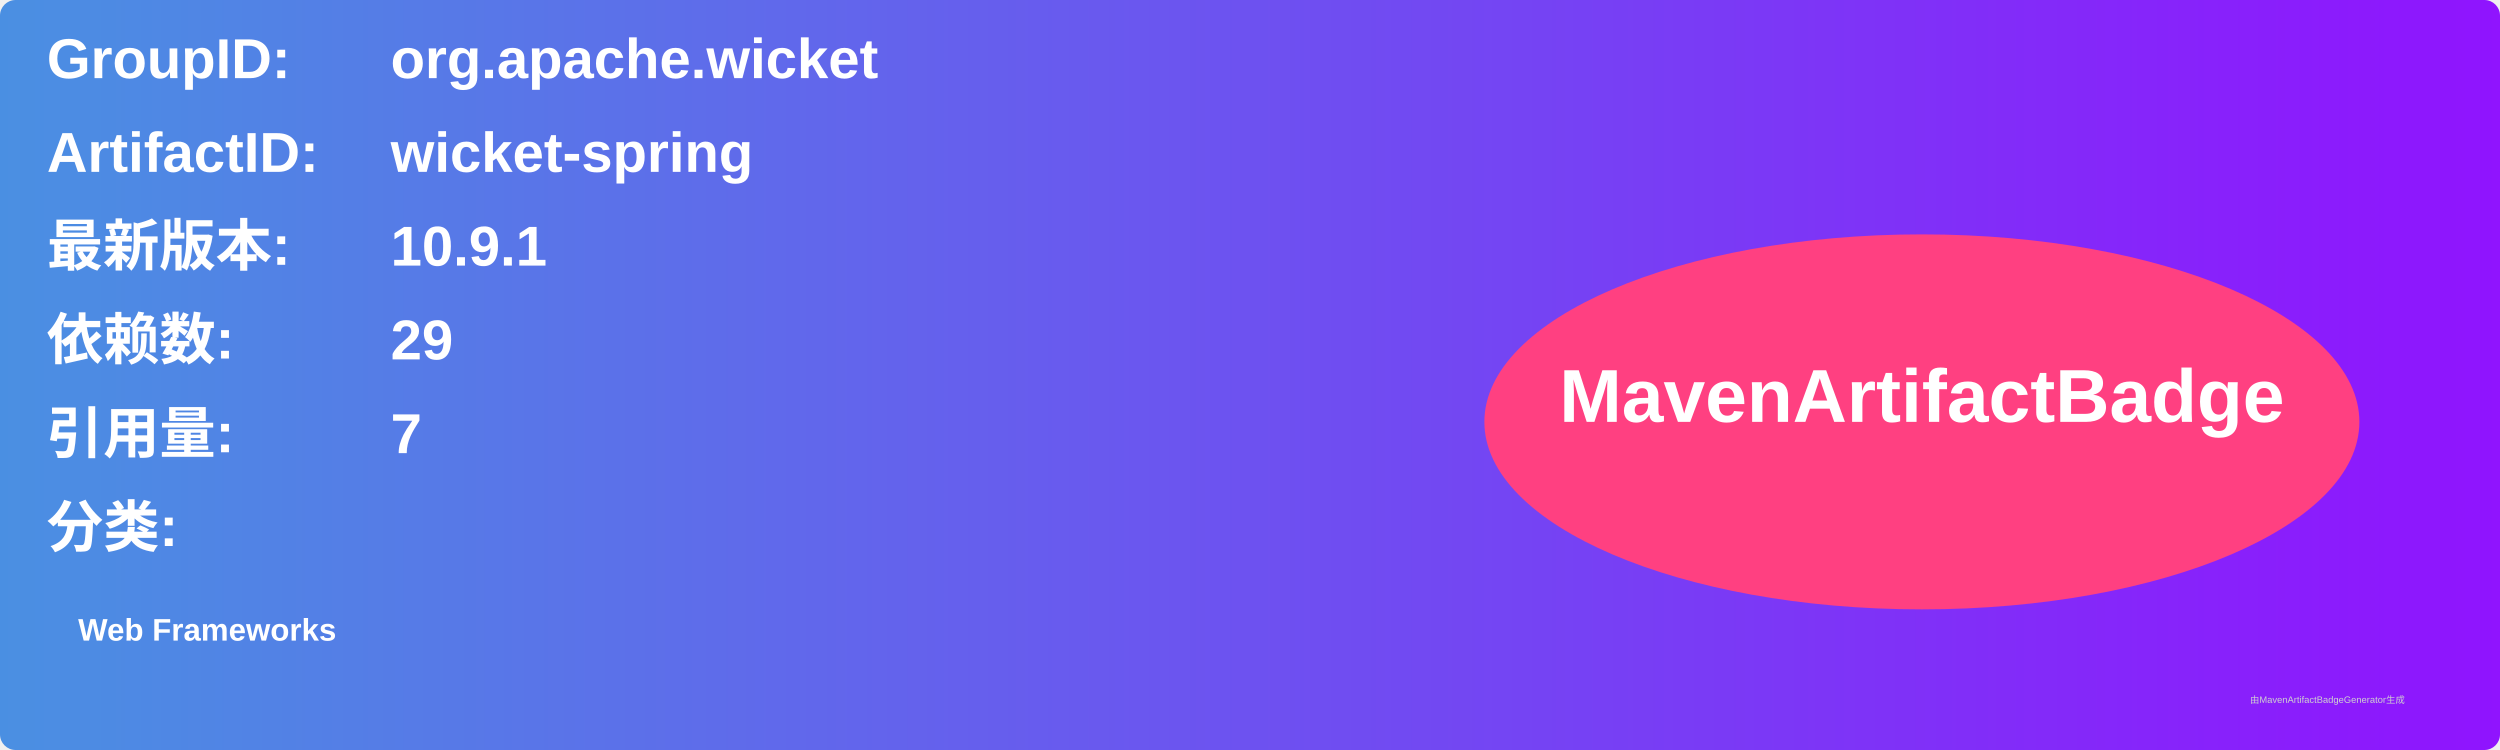
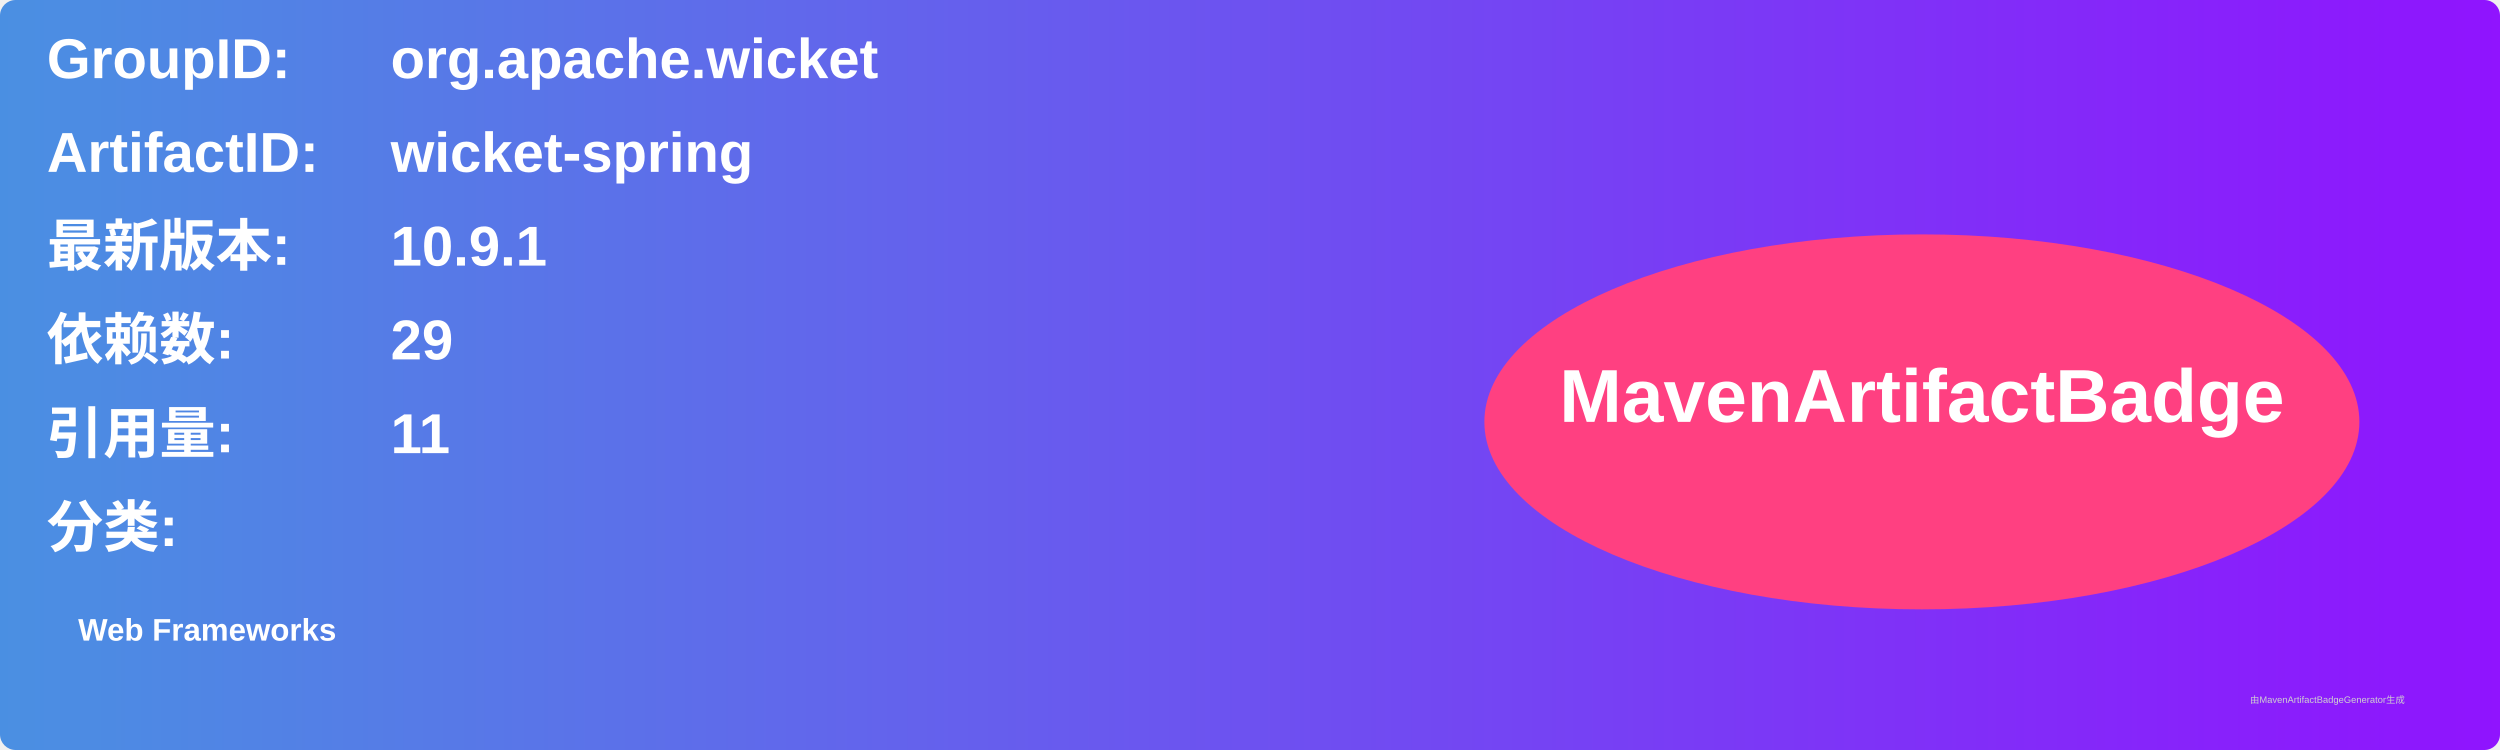
<svg xmlns="http://www.w3.org/2000/svg" width="800" height="240" viewBox="0 0 800 240">
  <linearGradient id="grad" x1="0%" y1="0%" x2="100%" y2="0%">
    <stop offset="0%" stop-color="#4a90e2" />
    <stop offset="100%" stop-color="#9013fe" />
  </linearGradient>
  <rect width="100%" height="100%" rx="5" ry="5" fill="url(#grad)" />
  <g transform="translate(15, 15)">
    <text x="0" y="10" font-family="Arial" font-size="18" fill="white" font-weight="bold" width="260">GroupID:</text>
    <text x="110" y="10" font-family="Arial" font-size="18" fill="white" font-weight="bold" width="460">org.apache.wicket</text>
    <text x="0" y="40" font-family="Arial" font-size="18" fill="white" font-weight="bold" width="260">ArtifactID:</text>
    <text x="110" y="40" font-family="Arial" font-size="18" fill="white" font-weight="bold" width="460">wicket-spring</text>
    <text x="0" y="70" font-family="Arial" font-size="18" fill="white" font-weight="bold">最新版本:</text>
    <text x="110" y="70" font-family="Arial" font-size="18" fill="white" font-weight="bold">
      <tspan font-weight="bold">10.9.1</tspan>
    </text>
    <text x="0" y="100" font-family="Arial" font-size="18" fill="white" font-weight="bold">依赖数: </text>
    <text x="110" y="100" font-family="Arial" font-size="18" fill="white">
      <tspan font-weight="bold">29</tspan>
    </text>
    <text x="0" y="130" font-family="Arial" font-size="18" fill="white" font-weight="bold">引用量: </text>
    <text x="110" y="130" font-family="Arial" font-size="18" fill="white">
-       <tspan font-weight="bold">7</tspan>
+       <tspan font-weight="bold">11</tspan>
    </text>
    <text x="0" y="160" font-family="Arial" font-size="18" fill="white" font-weight="bold">分类:</text>
    <text x="10" y="190" font-family="Arial" font-size="10" fill="white">
      <tspan font-weight="bold">Web Frameworks</tspan>
    </text>
    <ellipse cx="600" cy="120" rx="140" ry="60" fill="#ff4081" />
    <text x="600" y="120" text-anchor="middle" font-family="Arial" font-size="24" fill="white" font-weight="bold">MavenArtifactBadge</text>
  </g>
  <text x="720" y="225" font-family="Arial" font-size="3" fill="#d0d0d0">由MavenArtifactBadgeGenerator生成</text>
</svg>
